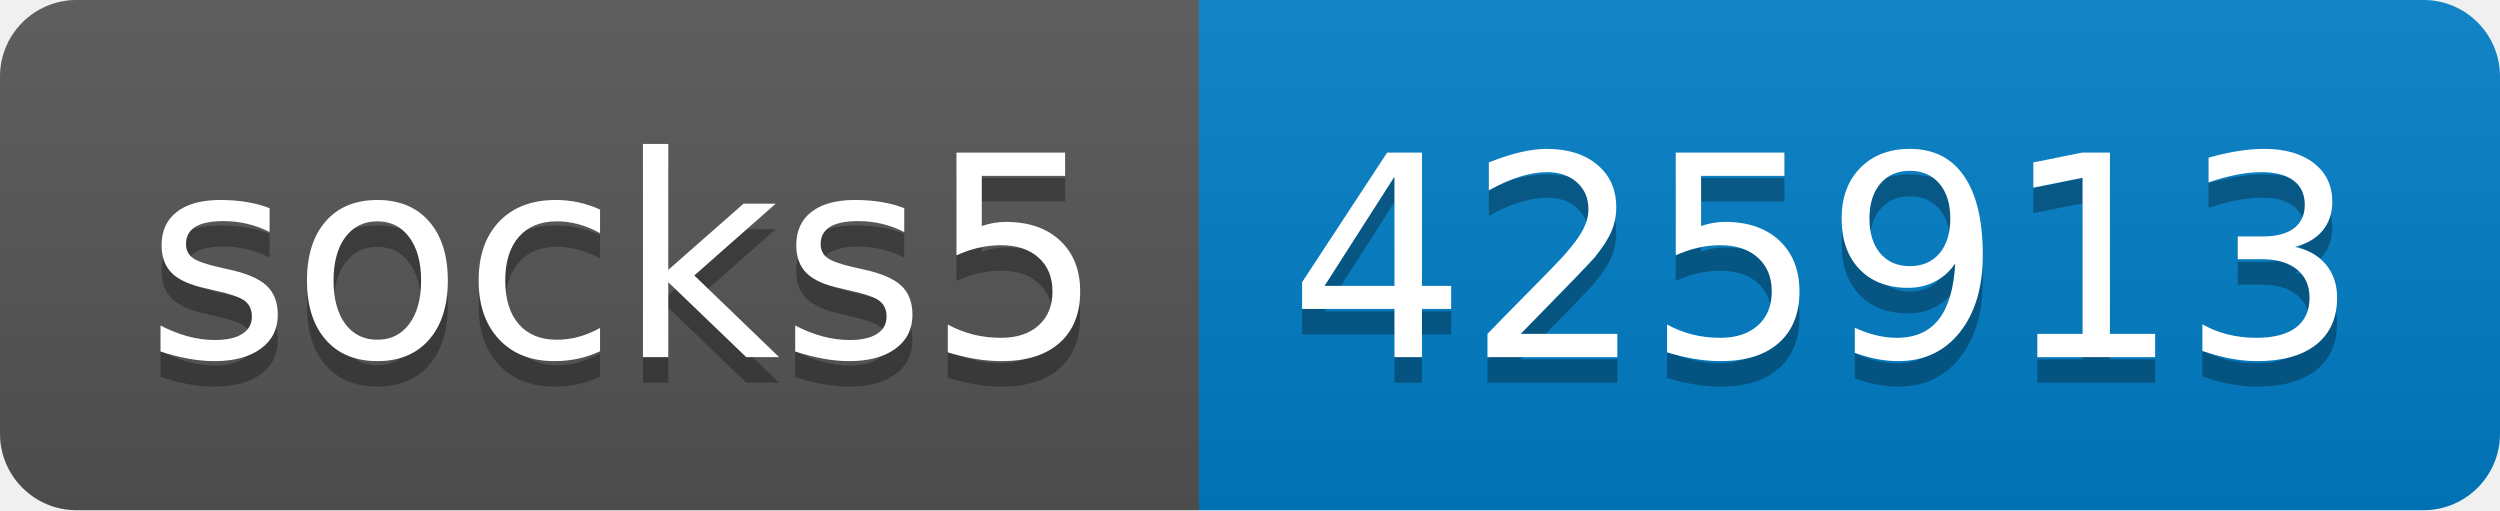
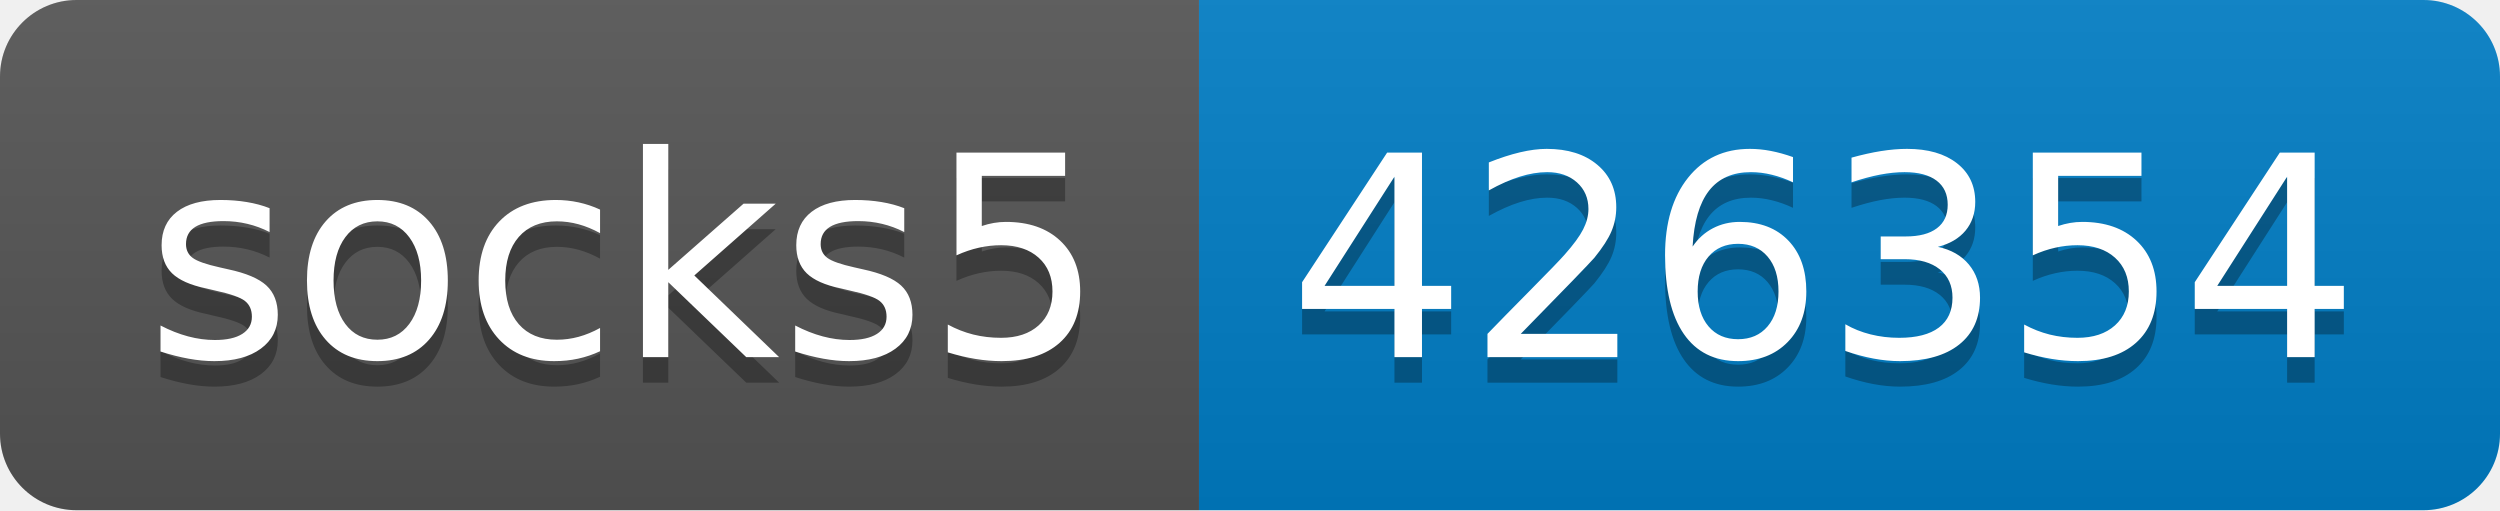
- <svg xmlns="http://www.w3.org/2000/svg" width="98" height="20" role="img" aria-label="socks5: 425913">
+ <svg xmlns="http://www.w3.org/2000/svg" width="98" height="20" role="img" aria-label="socks5: 426354">
  <linearGradient id="s" x2="0" y2="100%">
    <stop offset="0" stop-color="#bbb" stop-opacity=".1" />
    <stop offset="1" stop-opacity=".1" />
  </linearGradient>
  <clipPath id="r">
    <rect width="98" height="20" rx="3" fill="#fff" />
  </clipPath>
  <g clip-path="url(#r)">
    <rect width="47" height="20" fill="#555" />
    <rect x="47" width="51" height="20" fill="#007ec6" />
    <rect width="98" height="20" fill="url(#s)" />
  </g>
  <g fill="#fff" text-anchor="middle" font-family="Verdana,Geneva,DejaVu Sans,sans-serif" text-rendering="geometricPrecision" font-size="110">
    <text aria-hidden="true" x="245" y="150" fill="#010101" fill-opacity=".3" transform="scale(.1)" textLength="370">socks5</text>
    <text x="245" y="140" transform="scale(.1)" fill="#fff" textLength="370">socks5</text>
-     <text aria-hidden="true" x="715" y="150" fill="#010101" fill-opacity=".3" transform="scale(.1)" textLength="410">425913</text>
-     <text x="715" y="140" transform="scale(.1)" fill="#fff" textLength="410">425913</text>
+     <text aria-hidden="true" x="715" y="150" fill="#010101" fill-opacity=".3" transform="scale(.1)" textLength="410">426354</text>
+     <text x="715" y="140" transform="scale(.1)" fill="#fff" textLength="410">426354</text>
  </g>
</svg>
